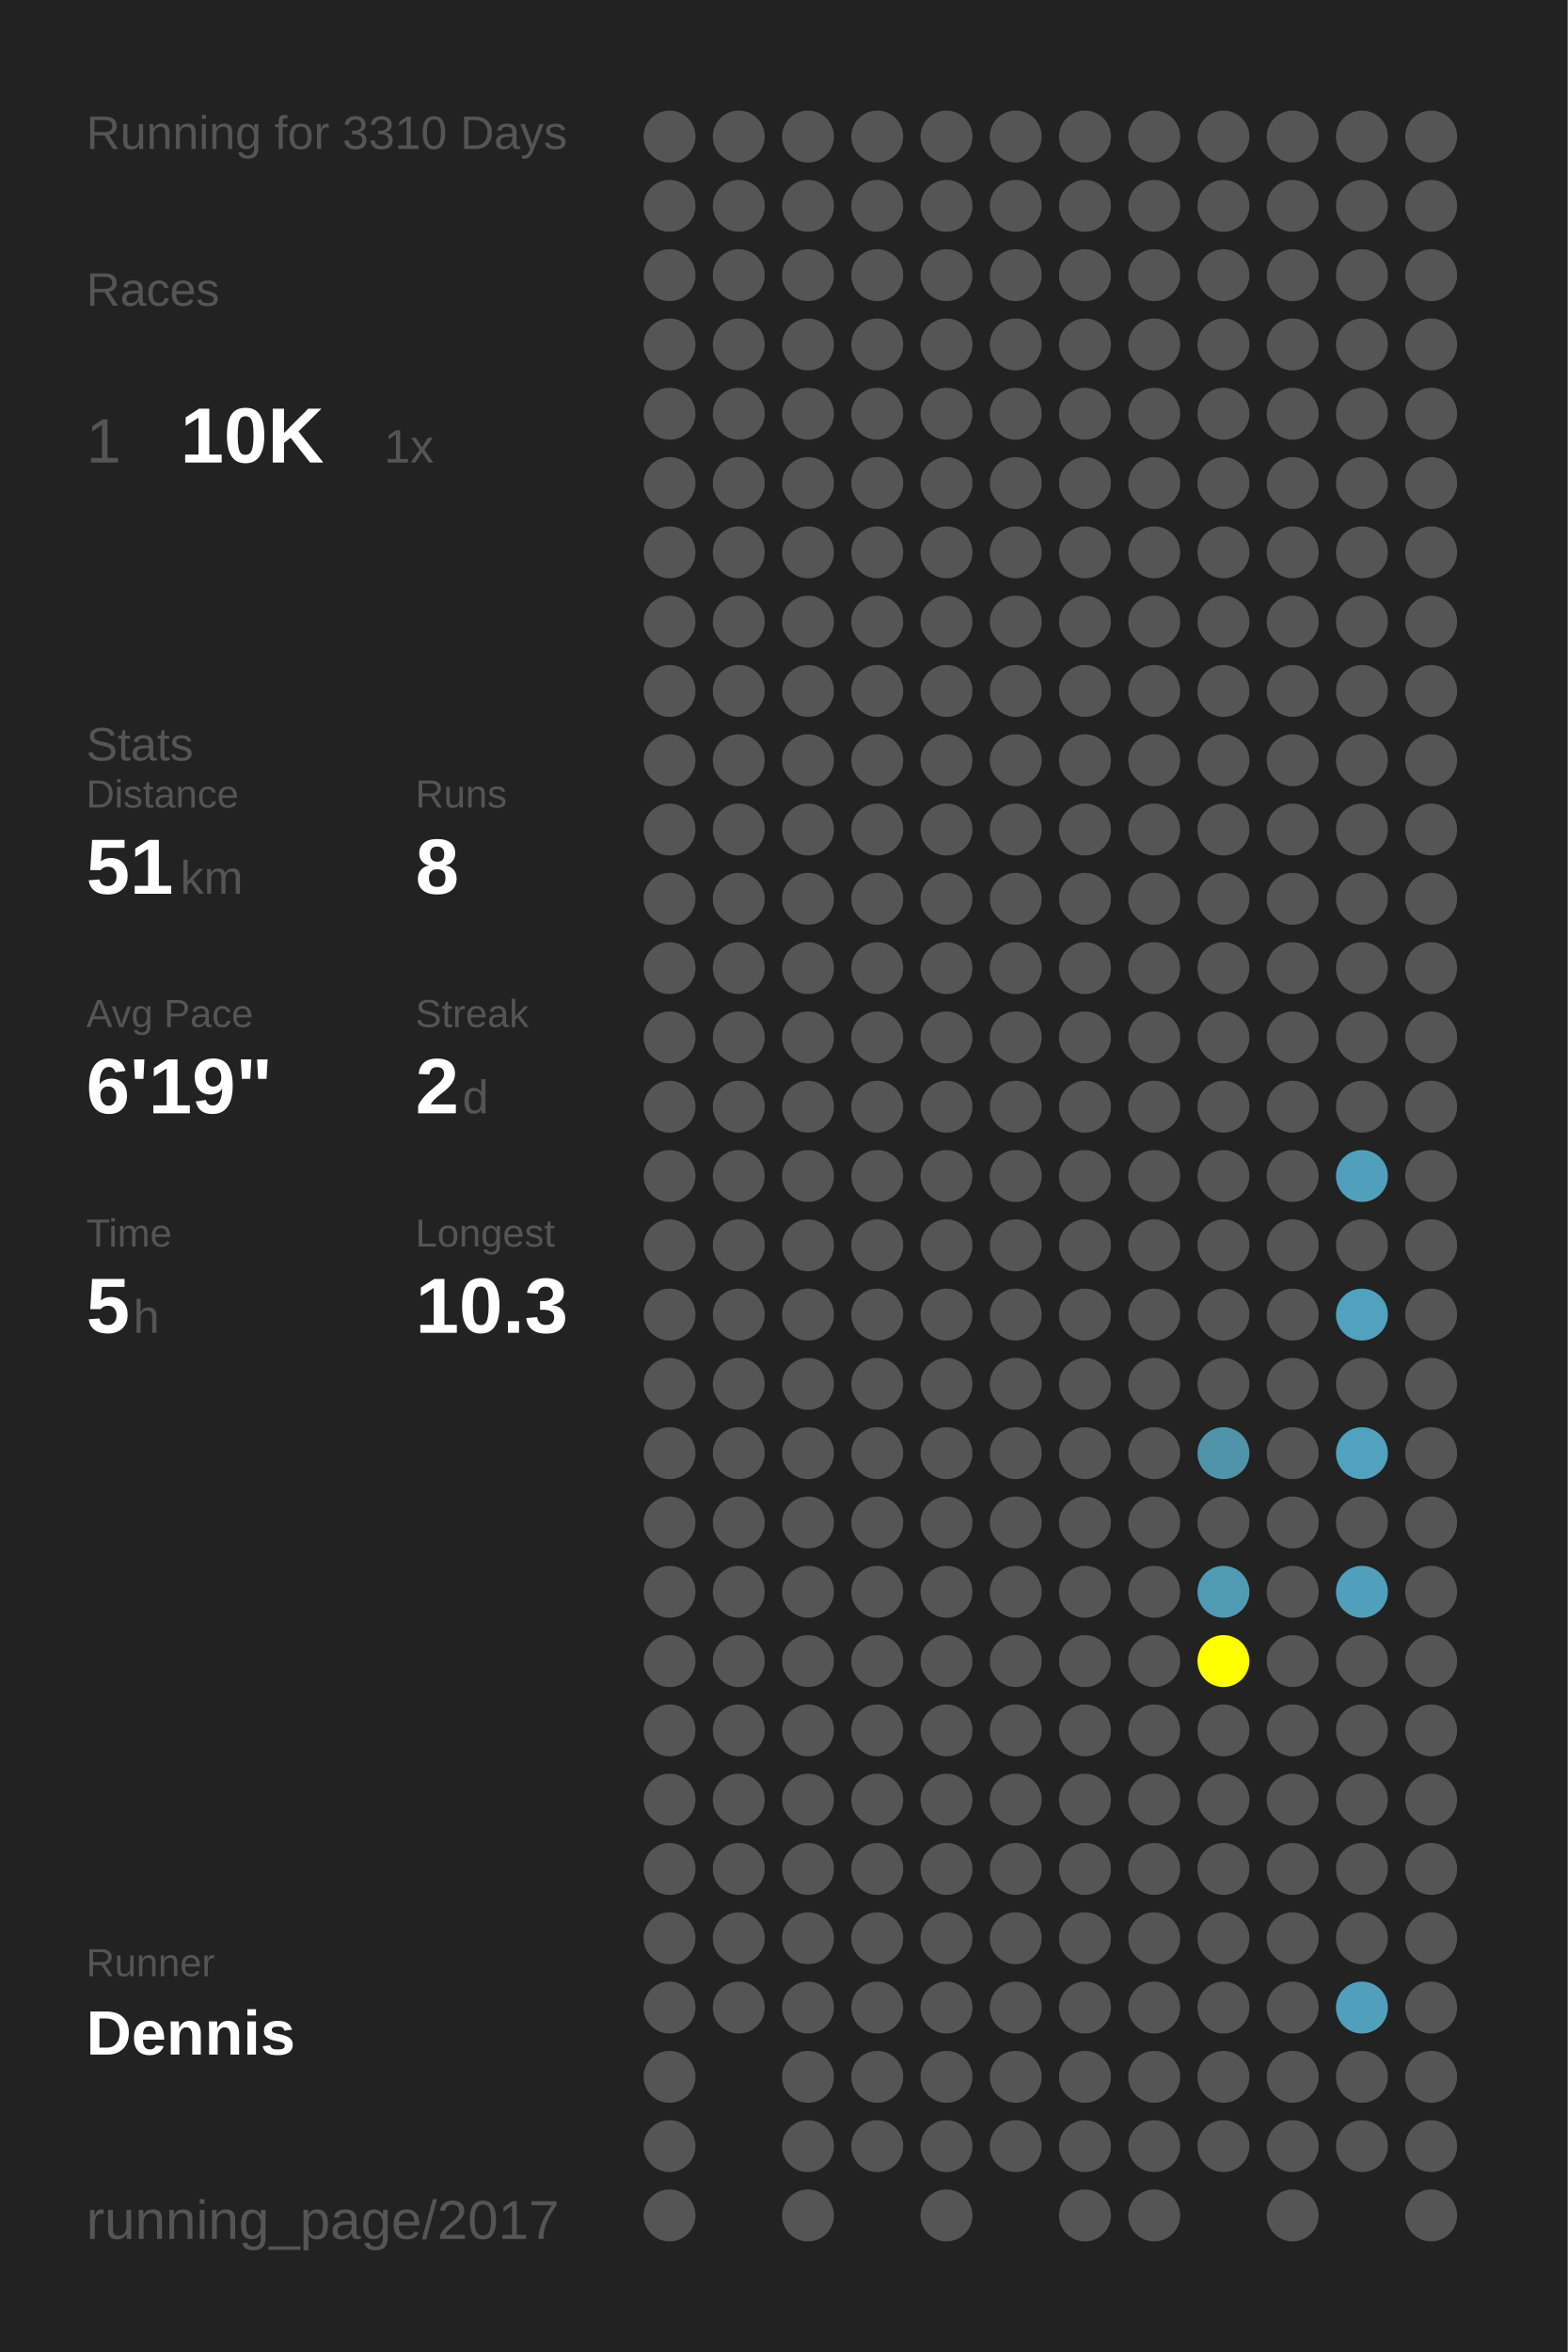
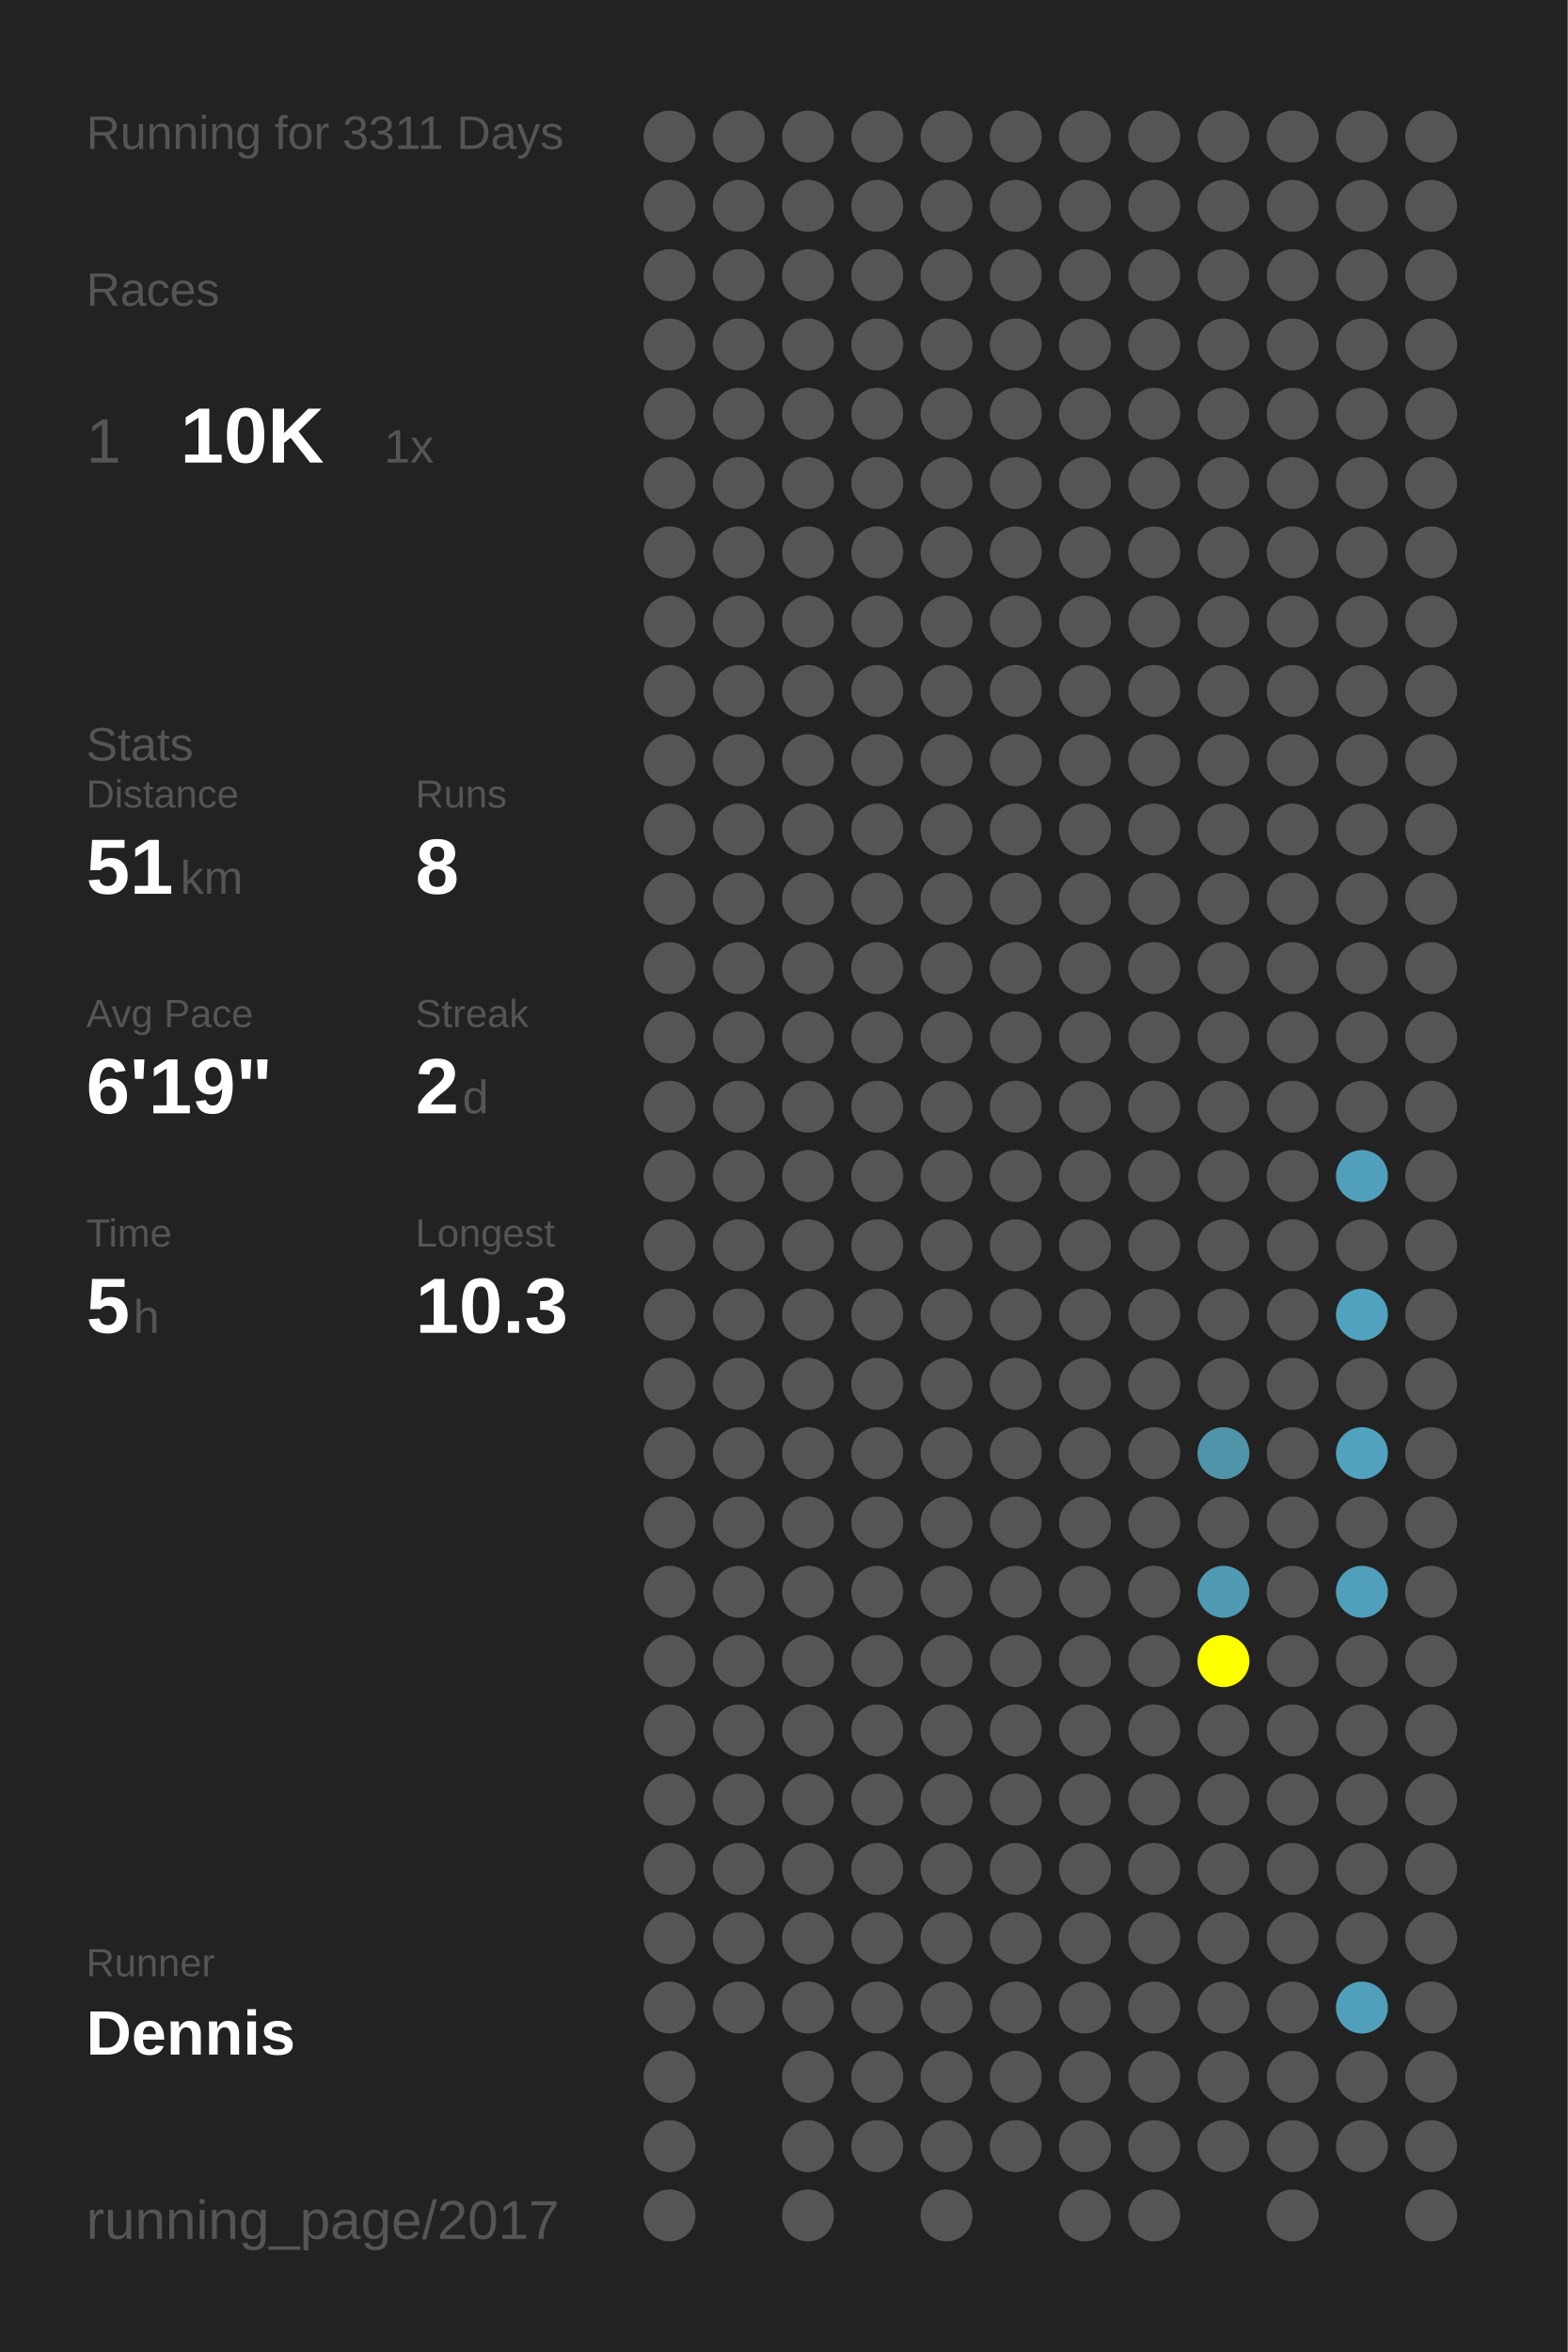
<svg xmlns="http://www.w3.org/2000/svg" baseProfile="full" height="300mm" version="1.1" viewBox="0,0,200,300" width="200mm">
  <defs />
  <rect fill="#222222" height="300" width="200" x="0" y="0" />
-   <text fill="#555555" style="font-size:6px; font-family:Arial;" x="11" y="19">Running for 3310 Days</text>
+   <text fill="#555555" style="font-size:6px; font-family:Arial;" x="11" y="19">Running for 3311 Days</text>
  <text fill="#555555" style="font-size:6px; font-family:Arial;" x="11" y="39">Races</text>
  <text fill="#555555" style="font-size:8px; font-family:Arial;" x="11" y="59">1</text>
  <text fill="#FFFFFF" style="font-size:10px; font-family:Arial; font-weight:bold;" x="23" y="59">10K</text>
  <text fill="#555555" style="font-size:6px; font-family:Arial;" x="49" y="59">1x</text>
  <text fill="#555555" style="font-size:6px; font-family:Arial;" x="11" y="97">Stats</text>
  <text fill="#555555" style="font-size:5px; font-family:Arial;" x="11" y="103">Distance</text>
  <text fill="#FFFFFF" style="font-size:10px; font-family:Arial; font-weight:bold;" x="11" y="114">51</text>
  <text fill="#555555" style="font-size:6px; font-family:Arial;" x="23" y="114">km</text>
  <text fill="#555555" style="font-size:5px; font-family:Arial;" x="53" y="103">Runs</text>
  <text fill="#FFFFFF" style="font-size:10px; font-family:Arial; font-weight:bold;" x="53" y="114">8</text>
  <text fill="#555555" style="font-size:5px; font-family:Arial;" x="11" y="131">Avg Pace</text>
  <text fill="#FFFFFF" style="font-size:10px; font-family:Arial; font-weight:bold;" x="11" y="142">6'19"</text>
  <text fill="#555555" style="font-size:5px; font-family:Arial;" x="53" y="131">Streak</text>
  <text fill="#FFFFFF" style="font-size:10px; font-family:Arial; font-weight:bold;" x="53" y="142">2</text>
  <text fill="#555555" style="font-size:6px; font-family:Arial;" x="59" y="142">d</text>
  <text fill="#555555" style="font-size:5px; font-family:Arial;" x="11" y="159">Time</text>
  <text fill="#FFFFFF" style="font-size:10px; font-family:Arial; font-weight:bold;" x="11" y="170">5</text>
  <text fill="#555555" style="font-size:6px; font-family:Arial;" x="17" y="170">h</text>
  <text fill="#555555" style="font-size:5px; font-family:Arial;" x="53" y="159">Longest</text>
  <text fill="#FFFFFF" style="font-size:10px; font-family:Arial; font-weight:bold;" x="53" y="170">10.3</text>
  <text fill="#555555" style="font-size:5px; font-family:Arial;" x="11" y="252.065">Runner</text>
  <text fill="#FFFFFF" style="font-size:8px; font-family:Arial; font-weight:bold;" x="11" y="262.065">Dennis</text>
  <text fill="#555555" style="font-size:7px; font-family:Arial;" x="11" y="285.581">running_page/2017</text>
  <circle cx="85.417" cy="17.419" fill="#555555" r="3.312" />
  <circle cx="85.417" cy="26.258" fill="#555555" r="3.312" />
  <circle cx="85.417" cy="35.097" fill="#555555" r="3.312" />
  <circle cx="85.417" cy="43.935" fill="#555555" r="3.312" />
  <circle cx="85.417" cy="52.774" fill="#555555" r="3.312" />
  <circle cx="85.417" cy="61.613" fill="#555555" r="3.312" />
  <circle cx="85.417" cy="70.452" fill="#555555" r="3.312" />
  <circle cx="85.417" cy="79.29" fill="#555555" r="3.312" />
  <circle cx="85.417" cy="88.129" fill="#555555" r="3.312" />
  <circle cx="85.417" cy="96.968" fill="#555555" r="3.312" />
  <circle cx="85.417" cy="105.806" fill="#555555" r="3.312" />
  <circle cx="85.417" cy="114.645" fill="#555555" r="3.312" />
  <circle cx="85.417" cy="123.484" fill="#555555" r="3.312" />
  <circle cx="85.417" cy="132.323" fill="#555555" r="3.312" />
  <circle cx="85.417" cy="141.161" fill="#555555" r="3.312" />
  <circle cx="85.417" cy="150" fill="#555555" r="3.312" />
  <circle cx="85.417" cy="158.839" fill="#555555" r="3.312" />
  <circle cx="85.417" cy="167.677" fill="#555555" r="3.312" />
  <circle cx="85.417" cy="176.516" fill="#555555" r="3.312" />
  <circle cx="85.417" cy="185.355" fill="#555555" r="3.312" />
  <circle cx="85.417" cy="194.194" fill="#555555" r="3.312" />
  <circle cx="85.417" cy="203.032" fill="#555555" r="3.312" />
  <circle cx="85.417" cy="211.871" fill="#555555" r="3.312" />
  <circle cx="85.417" cy="220.71" fill="#555555" r="3.312" />
  <circle cx="85.417" cy="229.548" fill="#555555" r="3.312" />
  <circle cx="85.417" cy="238.387" fill="#555555" r="3.312" />
  <circle cx="85.417" cy="247.226" fill="#555555" r="3.312" />
  <circle cx="85.417" cy="256.065" fill="#555555" r="3.312" />
  <circle cx="85.417" cy="264.903" fill="#555555" r="3.312" />
  <circle cx="85.417" cy="273.742" fill="#555555" r="3.312" />
  <circle cx="85.417" cy="282.581" fill="#555555" r="3.312" />
  <circle cx="94.25" cy="17.419" fill="#555555" r="3.312" />
  <circle cx="94.25" cy="26.258" fill="#555555" r="3.312" />
  <circle cx="94.25" cy="35.097" fill="#555555" r="3.312" />
  <circle cx="94.25" cy="43.935" fill="#555555" r="3.312" />
  <circle cx="94.25" cy="52.774" fill="#555555" r="3.312" />
  <circle cx="94.25" cy="61.613" fill="#555555" r="3.312" />
  <circle cx="94.25" cy="70.452" fill="#555555" r="3.312" />
  <circle cx="94.25" cy="79.29" fill="#555555" r="3.312" />
  <circle cx="94.25" cy="88.129" fill="#555555" r="3.312" />
  <circle cx="94.25" cy="96.968" fill="#555555" r="3.312" />
  <circle cx="94.25" cy="105.806" fill="#555555" r="3.312" />
  <circle cx="94.25" cy="114.645" fill="#555555" r="3.312" />
  <circle cx="94.25" cy="123.484" fill="#555555" r="3.312" />
  <circle cx="94.25" cy="132.323" fill="#555555" r="3.312" />
  <circle cx="94.25" cy="141.161" fill="#555555" r="3.312" />
  <circle cx="94.25" cy="150" fill="#555555" r="3.312" />
  <circle cx="94.25" cy="158.839" fill="#555555" r="3.312" />
  <circle cx="94.25" cy="167.677" fill="#555555" r="3.312" />
  <circle cx="94.25" cy="176.516" fill="#555555" r="3.312" />
  <circle cx="94.25" cy="185.355" fill="#555555" r="3.312" />
  <circle cx="94.25" cy="194.194" fill="#555555" r="3.312" />
  <circle cx="94.25" cy="203.032" fill="#555555" r="3.312" />
  <circle cx="94.25" cy="211.871" fill="#555555" r="3.312" />
  <circle cx="94.25" cy="220.71" fill="#555555" r="3.312" />
  <circle cx="94.25" cy="229.548" fill="#555555" r="3.312" />
  <circle cx="94.25" cy="238.387" fill="#555555" r="3.312" />
  <circle cx="94.25" cy="247.226" fill="#555555" r="3.312" />
  <circle cx="94.25" cy="256.065" fill="#555555" r="3.312" />
  <circle cx="103.083" cy="17.419" fill="#555555" r="3.312" />
  <circle cx="103.083" cy="26.258" fill="#555555" r="3.312" />
  <circle cx="103.083" cy="35.097" fill="#555555" r="3.312" />
  <circle cx="103.083" cy="43.935" fill="#555555" r="3.312" />
  <circle cx="103.083" cy="52.774" fill="#555555" r="3.312" />
  <circle cx="103.083" cy="61.613" fill="#555555" r="3.312" />
  <circle cx="103.083" cy="70.452" fill="#555555" r="3.312" />
  <circle cx="103.083" cy="79.29" fill="#555555" r="3.312" />
  <circle cx="103.083" cy="88.129" fill="#555555" r="3.312" />
  <circle cx="103.083" cy="96.968" fill="#555555" r="3.312" />
  <circle cx="103.083" cy="105.806" fill="#555555" r="3.312" />
  <circle cx="103.083" cy="114.645" fill="#555555" r="3.312" />
  <circle cx="103.083" cy="123.484" fill="#555555" r="3.312" />
  <circle cx="103.083" cy="132.323" fill="#555555" r="3.312" />
  <circle cx="103.083" cy="141.161" fill="#555555" r="3.312" />
  <circle cx="103.083" cy="150" fill="#555555" r="3.312" />
  <circle cx="103.083" cy="158.839" fill="#555555" r="3.312" />
  <circle cx="103.083" cy="167.677" fill="#555555" r="3.312" />
  <circle cx="103.083" cy="176.516" fill="#555555" r="3.312" />
  <circle cx="103.083" cy="185.355" fill="#555555" r="3.312" />
  <circle cx="103.083" cy="194.194" fill="#555555" r="3.312" />
  <circle cx="103.083" cy="203.032" fill="#555555" r="3.312" />
  <circle cx="103.083" cy="211.871" fill="#555555" r="3.312" />
  <circle cx="103.083" cy="220.71" fill="#555555" r="3.312" />
  <circle cx="103.083" cy="229.548" fill="#555555" r="3.312" />
  <circle cx="103.083" cy="238.387" fill="#555555" r="3.312" />
  <circle cx="103.083" cy="247.226" fill="#555555" r="3.312" />
  <circle cx="103.083" cy="256.065" fill="#555555" r="3.312" />
  <circle cx="103.083" cy="264.903" fill="#555555" r="3.312" />
  <circle cx="103.083" cy="273.742" fill="#555555" r="3.312" />
  <circle cx="103.083" cy="282.581" fill="#555555" r="3.312" />
  <circle cx="111.917" cy="17.419" fill="#555555" r="3.312" />
  <circle cx="111.917" cy="26.258" fill="#555555" r="3.312" />
  <circle cx="111.917" cy="35.097" fill="#555555" r="3.312" />
  <circle cx="111.917" cy="43.935" fill="#555555" r="3.312" />
  <circle cx="111.917" cy="52.774" fill="#555555" r="3.312" />
  <circle cx="111.917" cy="61.613" fill="#555555" r="3.312" />
  <circle cx="111.917" cy="70.452" fill="#555555" r="3.312" />
  <circle cx="111.917" cy="79.29" fill="#555555" r="3.312" />
  <circle cx="111.917" cy="88.129" fill="#555555" r="3.312" />
  <circle cx="111.917" cy="96.968" fill="#555555" r="3.312" />
  <circle cx="111.917" cy="105.806" fill="#555555" r="3.312" />
  <circle cx="111.917" cy="114.645" fill="#555555" r="3.312" />
  <circle cx="111.917" cy="123.484" fill="#555555" r="3.312" />
  <circle cx="111.917" cy="132.323" fill="#555555" r="3.312" />
  <circle cx="111.917" cy="141.161" fill="#555555" r="3.312" />
  <circle cx="111.917" cy="150" fill="#555555" r="3.312" />
  <circle cx="111.917" cy="158.839" fill="#555555" r="3.312" />
  <circle cx="111.917" cy="167.677" fill="#555555" r="3.312" />
  <circle cx="111.917" cy="176.516" fill="#555555" r="3.312" />
  <circle cx="111.917" cy="185.355" fill="#555555" r="3.312" />
  <circle cx="111.917" cy="194.194" fill="#555555" r="3.312" />
  <circle cx="111.917" cy="203.032" fill="#555555" r="3.312" />
  <circle cx="111.917" cy="211.871" fill="#555555" r="3.312" />
  <circle cx="111.917" cy="220.71" fill="#555555" r="3.312" />
  <circle cx="111.917" cy="229.548" fill="#555555" r="3.312" />
  <circle cx="111.917" cy="238.387" fill="#555555" r="3.312" />
  <circle cx="111.917" cy="247.226" fill="#555555" r="3.312" />
  <circle cx="111.917" cy="256.065" fill="#555555" r="3.312" />
  <circle cx="111.917" cy="264.903" fill="#555555" r="3.312" />
  <circle cx="111.917" cy="273.742" fill="#555555" r="3.312" />
  <circle cx="120.75" cy="17.419" fill="#555555" r="3.312" />
  <circle cx="120.75" cy="26.258" fill="#555555" r="3.312" />
  <circle cx="120.75" cy="35.097" fill="#555555" r="3.312" />
  <circle cx="120.75" cy="43.935" fill="#555555" r="3.312" />
  <circle cx="120.75" cy="52.774" fill="#555555" r="3.312" />
  <circle cx="120.75" cy="61.613" fill="#555555" r="3.312" />
  <circle cx="120.75" cy="70.452" fill="#555555" r="3.312" />
  <circle cx="120.75" cy="79.29" fill="#555555" r="3.312" />
  <circle cx="120.75" cy="88.129" fill="#555555" r="3.312" />
  <circle cx="120.75" cy="96.968" fill="#555555" r="3.312" />
  <circle cx="120.75" cy="105.806" fill="#555555" r="3.312" />
  <circle cx="120.75" cy="114.645" fill="#555555" r="3.312" />
  <circle cx="120.75" cy="123.484" fill="#555555" r="3.312" />
  <circle cx="120.75" cy="132.323" fill="#555555" r="3.312" />
  <circle cx="120.75" cy="141.161" fill="#555555" r="3.312" />
  <circle cx="120.75" cy="150" fill="#555555" r="3.312" />
  <circle cx="120.75" cy="158.839" fill="#555555" r="3.312" />
  <circle cx="120.75" cy="167.677" fill="#555555" r="3.312" />
  <circle cx="120.75" cy="176.516" fill="#555555" r="3.312" />
  <circle cx="120.75" cy="185.355" fill="#555555" r="3.312" />
  <circle cx="120.75" cy="194.194" fill="#555555" r="3.312" />
  <circle cx="120.75" cy="203.032" fill="#555555" r="3.312" />
  <circle cx="120.75" cy="211.871" fill="#555555" r="3.312" />
  <circle cx="120.75" cy="220.71" fill="#555555" r="3.312" />
  <circle cx="120.75" cy="229.548" fill="#555555" r="3.312" />
  <circle cx="120.75" cy="238.387" fill="#555555" r="3.312" />
  <circle cx="120.75" cy="247.226" fill="#555555" r="3.312" />
  <circle cx="120.75" cy="256.065" fill="#555555" r="3.312" />
  <circle cx="120.75" cy="264.903" fill="#555555" r="3.312" />
  <circle cx="120.75" cy="273.742" fill="#555555" r="3.312" />
  <circle cx="120.75" cy="282.581" fill="#555555" r="3.312" />
  <circle cx="129.583" cy="17.419" fill="#555555" r="3.312" />
  <circle cx="129.583" cy="26.258" fill="#555555" r="3.312" />
  <circle cx="129.583" cy="35.097" fill="#555555" r="3.312" />
  <circle cx="129.583" cy="43.935" fill="#555555" r="3.312" />
  <circle cx="129.583" cy="52.774" fill="#555555" r="3.312" />
  <circle cx="129.583" cy="61.613" fill="#555555" r="3.312" />
  <circle cx="129.583" cy="70.452" fill="#555555" r="3.312" />
  <circle cx="129.583" cy="79.29" fill="#555555" r="3.312" />
  <circle cx="129.583" cy="88.129" fill="#555555" r="3.312" />
  <circle cx="129.583" cy="96.968" fill="#555555" r="3.312" />
  <circle cx="129.583" cy="105.806" fill="#555555" r="3.312" />
  <circle cx="129.583" cy="114.645" fill="#555555" r="3.312" />
  <circle cx="129.583" cy="123.484" fill="#555555" r="3.312" />
  <circle cx="129.583" cy="132.323" fill="#555555" r="3.312" />
  <circle cx="129.583" cy="141.161" fill="#555555" r="3.312" />
  <circle cx="129.583" cy="150" fill="#555555" r="3.312" />
  <circle cx="129.583" cy="158.839" fill="#555555" r="3.312" />
  <circle cx="129.583" cy="167.677" fill="#555555" r="3.312" />
  <circle cx="129.583" cy="176.516" fill="#555555" r="3.312" />
  <circle cx="129.583" cy="185.355" fill="#555555" r="3.312" />
  <circle cx="129.583" cy="194.194" fill="#555555" r="3.312" />
  <circle cx="129.583" cy="203.032" fill="#555555" r="3.312" />
  <circle cx="129.583" cy="211.871" fill="#555555" r="3.312" />
  <circle cx="129.583" cy="220.71" fill="#555555" r="3.312" />
  <circle cx="129.583" cy="229.548" fill="#555555" r="3.312" />
  <circle cx="129.583" cy="238.387" fill="#555555" r="3.312" />
  <circle cx="129.583" cy="247.226" fill="#555555" r="3.312" />
  <circle cx="129.583" cy="256.065" fill="#555555" r="3.312" />
  <circle cx="129.583" cy="264.903" fill="#555555" r="3.312" />
  <circle cx="129.583" cy="273.742" fill="#555555" r="3.312" />
  <circle cx="138.417" cy="17.419" fill="#555555" r="3.312" />
  <circle cx="138.417" cy="26.258" fill="#555555" r="3.312" />
  <circle cx="138.417" cy="35.097" fill="#555555" r="3.312" />
  <circle cx="138.417" cy="43.935" fill="#555555" r="3.312" />
  <circle cx="138.417" cy="52.774" fill="#555555" r="3.312" />
  <circle cx="138.417" cy="61.613" fill="#555555" r="3.312" />
  <circle cx="138.417" cy="70.452" fill="#555555" r="3.312" />
  <circle cx="138.417" cy="79.29" fill="#555555" r="3.312" />
  <circle cx="138.417" cy="88.129" fill="#555555" r="3.312" />
  <circle cx="138.417" cy="96.968" fill="#555555" r="3.312" />
  <circle cx="138.417" cy="105.806" fill="#555555" r="3.312" />
  <circle cx="138.417" cy="114.645" fill="#555555" r="3.312" />
  <circle cx="138.417" cy="123.484" fill="#555555" r="3.312" />
  <circle cx="138.417" cy="132.323" fill="#555555" r="3.312" />
  <circle cx="138.417" cy="141.161" fill="#555555" r="3.312" />
  <circle cx="138.417" cy="150" fill="#555555" r="3.312" />
  <circle cx="138.417" cy="158.839" fill="#555555" r="3.312" />
  <circle cx="138.417" cy="167.677" fill="#555555" r="3.312" />
  <circle cx="138.417" cy="176.516" fill="#555555" r="3.312" />
  <circle cx="138.417" cy="185.355" fill="#555555" r="3.312" />
  <circle cx="138.417" cy="194.194" fill="#555555" r="3.312" />
  <circle cx="138.417" cy="203.032" fill="#555555" r="3.312" />
  <circle cx="138.417" cy="211.871" fill="#555555" r="3.312" />
  <circle cx="138.417" cy="220.71" fill="#555555" r="3.312" />
  <circle cx="138.417" cy="229.548" fill="#555555" r="3.312" />
  <circle cx="138.417" cy="238.387" fill="#555555" r="3.312" />
  <circle cx="138.417" cy="247.226" fill="#555555" r="3.312" />
  <circle cx="138.417" cy="256.065" fill="#555555" r="3.312" />
  <circle cx="138.417" cy="264.903" fill="#555555" r="3.312" />
  <circle cx="138.417" cy="273.742" fill="#555555" r="3.312" />
  <circle cx="138.417" cy="282.581" fill="#555555" r="3.312" />
  <circle cx="147.25" cy="17.419" fill="#555555" r="3.312" />
  <circle cx="147.25" cy="26.258" fill="#555555" r="3.312" />
  <circle cx="147.25" cy="35.097" fill="#555555" r="3.312" />
  <circle cx="147.25" cy="43.935" fill="#555555" r="3.312" />
  <circle cx="147.25" cy="52.774" fill="#555555" r="3.312" />
  <circle cx="147.25" cy="61.613" fill="#555555" r="3.312" />
  <circle cx="147.25" cy="70.452" fill="#555555" r="3.312" />
  <circle cx="147.25" cy="79.29" fill="#555555" r="3.312" />
  <circle cx="147.25" cy="88.129" fill="#555555" r="3.312" />
  <circle cx="147.25" cy="96.968" fill="#555555" r="3.312" />
  <circle cx="147.25" cy="105.806" fill="#555555" r="3.312" />
  <circle cx="147.25" cy="114.645" fill="#555555" r="3.312" />
  <circle cx="147.25" cy="123.484" fill="#555555" r="3.312" />
  <circle cx="147.25" cy="132.323" fill="#555555" r="3.312" />
  <circle cx="147.25" cy="141.161" fill="#555555" r="3.312" />
  <circle cx="147.25" cy="150" fill="#555555" r="3.312" />
  <circle cx="147.25" cy="158.839" fill="#555555" r="3.312" />
  <circle cx="147.25" cy="167.677" fill="#555555" r="3.312" />
  <circle cx="147.25" cy="176.516" fill="#555555" r="3.312" />
  <circle cx="147.25" cy="185.355" fill="#555555" r="3.312" />
  <circle cx="147.25" cy="194.194" fill="#555555" r="3.312" />
  <circle cx="147.25" cy="203.032" fill="#555555" r="3.312" />
  <circle cx="147.25" cy="211.871" fill="#555555" r="3.312" />
  <circle cx="147.25" cy="220.71" fill="#555555" r="3.312" />
  <circle cx="147.25" cy="229.548" fill="#555555" r="3.312" />
  <circle cx="147.25" cy="238.387" fill="#555555" r="3.312" />
  <circle cx="147.25" cy="247.226" fill="#555555" r="3.312" />
  <circle cx="147.25" cy="256.065" fill="#555555" r="3.312" />
  <circle cx="147.25" cy="264.903" fill="#555555" r="3.312" />
  <circle cx="147.25" cy="273.742" fill="#555555" r="3.312" />
  <circle cx="147.25" cy="282.581" fill="#555555" r="3.312" />
  <circle cx="156.083" cy="17.419" fill="#555555" r="3.312" />
  <circle cx="156.083" cy="26.258" fill="#555555" r="3.312" />
  <circle cx="156.083" cy="35.097" fill="#555555" r="3.312" />
  <circle cx="156.083" cy="43.935" fill="#555555" r="3.312" />
  <circle cx="156.083" cy="52.774" fill="#555555" r="3.312" />
  <circle cx="156.083" cy="61.613" fill="#555555" r="3.312" />
  <circle cx="156.083" cy="70.452" fill="#555555" r="3.312" />
  <circle cx="156.083" cy="79.29" fill="#555555" r="3.312" />
  <circle cx="156.083" cy="88.129" fill="#555555" r="3.312" />
  <circle cx="156.083" cy="96.968" fill="#555555" r="3.312" />
  <circle cx="156.083" cy="105.806" fill="#555555" r="3.312" />
  <circle cx="156.083" cy="114.645" fill="#555555" r="3.312" />
  <circle cx="156.083" cy="123.484" fill="#555555" r="3.312" />
  <circle cx="156.083" cy="132.323" fill="#555555" r="3.312" />
  <circle cx="156.083" cy="141.161" fill="#555555" r="3.312" />
  <circle cx="156.083" cy="150" fill="#555555" r="3.312" />
  <circle cx="156.083" cy="158.839" fill="#555555" r="3.312" />
  <circle cx="156.083" cy="167.677" fill="#555555" r="3.312" />
  <circle cx="156.083" cy="176.516" fill="#555555" r="3.312" />
  <circle cx="156.083" cy="185.355" fill="#5094aa" r="3.312" />
  <circle cx="156.083" cy="194.194" fill="#555555" r="3.312" />
  <circle cx="156.083" cy="203.032" fill="#509ab4" r="3.312" />
  <circle cx="156.083" cy="211.871" fill="#FFFF00" r="3.312" />
  <circle cx="156.083" cy="220.71" fill="#555555" r="3.312" />
  <circle cx="156.083" cy="229.548" fill="#555555" r="3.312" />
  <circle cx="156.083" cy="238.387" fill="#555555" r="3.312" />
  <circle cx="156.083" cy="247.226" fill="#555555" r="3.312" />
  <circle cx="156.083" cy="256.065" fill="#555555" r="3.312" />
  <circle cx="156.083" cy="264.903" fill="#555555" r="3.312" />
  <circle cx="156.083" cy="273.742" fill="#555555" r="3.312" />
  <circle cx="164.917" cy="17.419" fill="#555555" r="3.312" />
  <circle cx="164.917" cy="26.258" fill="#555555" r="3.312" />
  <circle cx="164.917" cy="35.097" fill="#555555" r="3.312" />
  <circle cx="164.917" cy="43.935" fill="#555555" r="3.312" />
  <circle cx="164.917" cy="52.774" fill="#555555" r="3.312" />
  <circle cx="164.917" cy="61.613" fill="#555555" r="3.312" />
  <circle cx="164.917" cy="70.452" fill="#555555" r="3.312" />
  <circle cx="164.917" cy="79.29" fill="#555555" r="3.312" />
  <circle cx="164.917" cy="88.129" fill="#555555" r="3.312" />
  <circle cx="164.917" cy="96.968" fill="#555555" r="3.312" />
  <circle cx="164.917" cy="105.806" fill="#555555" r="3.312" />
  <circle cx="164.917" cy="114.645" fill="#555555" r="3.312" />
  <circle cx="164.917" cy="123.484" fill="#555555" r="3.312" />
  <circle cx="164.917" cy="132.323" fill="#555555" r="3.312" />
  <circle cx="164.917" cy="141.161" fill="#555555" r="3.312" />
  <circle cx="164.917" cy="150" fill="#555555" r="3.312" />
  <circle cx="164.917" cy="158.839" fill="#555555" r="3.312" />
  <circle cx="164.917" cy="167.677" fill="#555555" r="3.312" />
  <circle cx="164.917" cy="176.516" fill="#555555" r="3.312" />
  <circle cx="164.917" cy="185.355" fill="#555555" r="3.312" />
  <circle cx="164.917" cy="194.194" fill="#555555" r="3.312" />
  <circle cx="164.917" cy="203.032" fill="#555555" r="3.312" />
  <circle cx="164.917" cy="211.871" fill="#555555" r="3.312" />
  <circle cx="164.917" cy="220.71" fill="#555555" r="3.312" />
  <circle cx="164.917" cy="229.548" fill="#555555" r="3.312" />
  <circle cx="164.917" cy="238.387" fill="#555555" r="3.312" />
  <circle cx="164.917" cy="247.226" fill="#555555" r="3.312" />
  <circle cx="164.917" cy="256.065" fill="#555555" r="3.312" />
  <circle cx="164.917" cy="264.903" fill="#555555" r="3.312" />
  <circle cx="164.917" cy="273.742" fill="#555555" r="3.312" />
  <circle cx="164.917" cy="282.581" fill="#555555" r="3.312" />
  <circle cx="173.75" cy="17.419" fill="#555555" r="3.312" />
  <circle cx="173.75" cy="26.258" fill="#555555" r="3.312" />
  <circle cx="173.75" cy="35.097" fill="#555555" r="3.312" />
  <circle cx="173.75" cy="43.935" fill="#555555" r="3.312" />
  <circle cx="173.75" cy="52.774" fill="#555555" r="3.312" />
  <circle cx="173.75" cy="61.613" fill="#555555" r="3.312" />
  <circle cx="173.75" cy="70.452" fill="#555555" r="3.312" />
  <circle cx="173.75" cy="79.29" fill="#555555" r="3.312" />
  <circle cx="173.75" cy="88.129" fill="#555555" r="3.312" />
  <circle cx="173.75" cy="96.968" fill="#555555" r="3.312" />
  <circle cx="173.75" cy="105.806" fill="#555555" r="3.312" />
  <circle cx="173.75" cy="114.645" fill="#555555" r="3.312" />
  <circle cx="173.75" cy="123.484" fill="#555555" r="3.312" />
  <circle cx="173.75" cy="132.323" fill="#555555" r="3.312" />
  <circle cx="173.75" cy="141.161" fill="#555555" r="3.312" />
  <circle cx="173.75" cy="150" fill="#50a0bc" r="3.312" />
  <circle cx="173.75" cy="158.839" fill="#555555" r="3.312" />
  <circle cx="173.75" cy="167.677" fill="#50a2be" r="3.312" />
  <circle cx="173.75" cy="176.516" fill="#555555" r="3.312" />
  <circle cx="173.75" cy="185.355" fill="#50a2be" r="3.312" />
  <circle cx="173.75" cy="194.194" fill="#555555" r="3.312" />
  <circle cx="173.75" cy="203.032" fill="#50a0bb" r="3.312" />
  <circle cx="173.75" cy="211.871" fill="#555555" r="3.312" />
  <circle cx="173.75" cy="220.71" fill="#555555" r="3.312" />
  <circle cx="173.75" cy="229.548" fill="#555555" r="3.312" />
  <circle cx="173.75" cy="238.387" fill="#555555" r="3.312" />
  <circle cx="173.75" cy="247.226" fill="#555555" r="3.312" />
  <circle cx="173.75" cy="256.065" fill="#50a0bb" r="3.312" />
  <circle cx="173.75" cy="264.903" fill="#555555" r="3.312" />
  <circle cx="173.75" cy="273.742" fill="#555555" r="3.312" />
  <circle cx="182.583" cy="17.419" fill="#555555" r="3.312" />
  <circle cx="182.583" cy="26.258" fill="#555555" r="3.312" />
  <circle cx="182.583" cy="35.097" fill="#555555" r="3.312" />
  <circle cx="182.583" cy="43.935" fill="#555555" r="3.312" />
  <circle cx="182.583" cy="52.774" fill="#555555" r="3.312" />
  <circle cx="182.583" cy="61.613" fill="#555555" r="3.312" />
  <circle cx="182.583" cy="70.452" fill="#555555" r="3.312" />
  <circle cx="182.583" cy="79.29" fill="#555555" r="3.312" />
  <circle cx="182.583" cy="88.129" fill="#555555" r="3.312" />
  <circle cx="182.583" cy="96.968" fill="#555555" r="3.312" />
  <circle cx="182.583" cy="105.806" fill="#555555" r="3.312" />
  <circle cx="182.583" cy="114.645" fill="#555555" r="3.312" />
  <circle cx="182.583" cy="123.484" fill="#555555" r="3.312" />
  <circle cx="182.583" cy="132.323" fill="#555555" r="3.312" />
  <circle cx="182.583" cy="141.161" fill="#555555" r="3.312" />
  <circle cx="182.583" cy="150" fill="#555555" r="3.312" />
  <circle cx="182.583" cy="158.839" fill="#555555" r="3.312" />
  <circle cx="182.583" cy="167.677" fill="#555555" r="3.312" />
  <circle cx="182.583" cy="176.516" fill="#555555" r="3.312" />
  <circle cx="182.583" cy="185.355" fill="#555555" r="3.312" />
  <circle cx="182.583" cy="194.194" fill="#555555" r="3.312" />
  <circle cx="182.583" cy="203.032" fill="#555555" r="3.312" />
  <circle cx="182.583" cy="211.871" fill="#555555" r="3.312" />
  <circle cx="182.583" cy="220.71" fill="#555555" r="3.312" />
  <circle cx="182.583" cy="229.548" fill="#555555" r="3.312" />
  <circle cx="182.583" cy="238.387" fill="#555555" r="3.312" />
  <circle cx="182.583" cy="247.226" fill="#555555" r="3.312" />
  <circle cx="182.583" cy="256.065" fill="#555555" r="3.312" />
  <circle cx="182.583" cy="264.903" fill="#555555" r="3.312" />
  <circle cx="182.583" cy="273.742" fill="#555555" r="3.312" />
  <circle cx="182.583" cy="282.581" fill="#555555" r="3.312" />
</svg>
